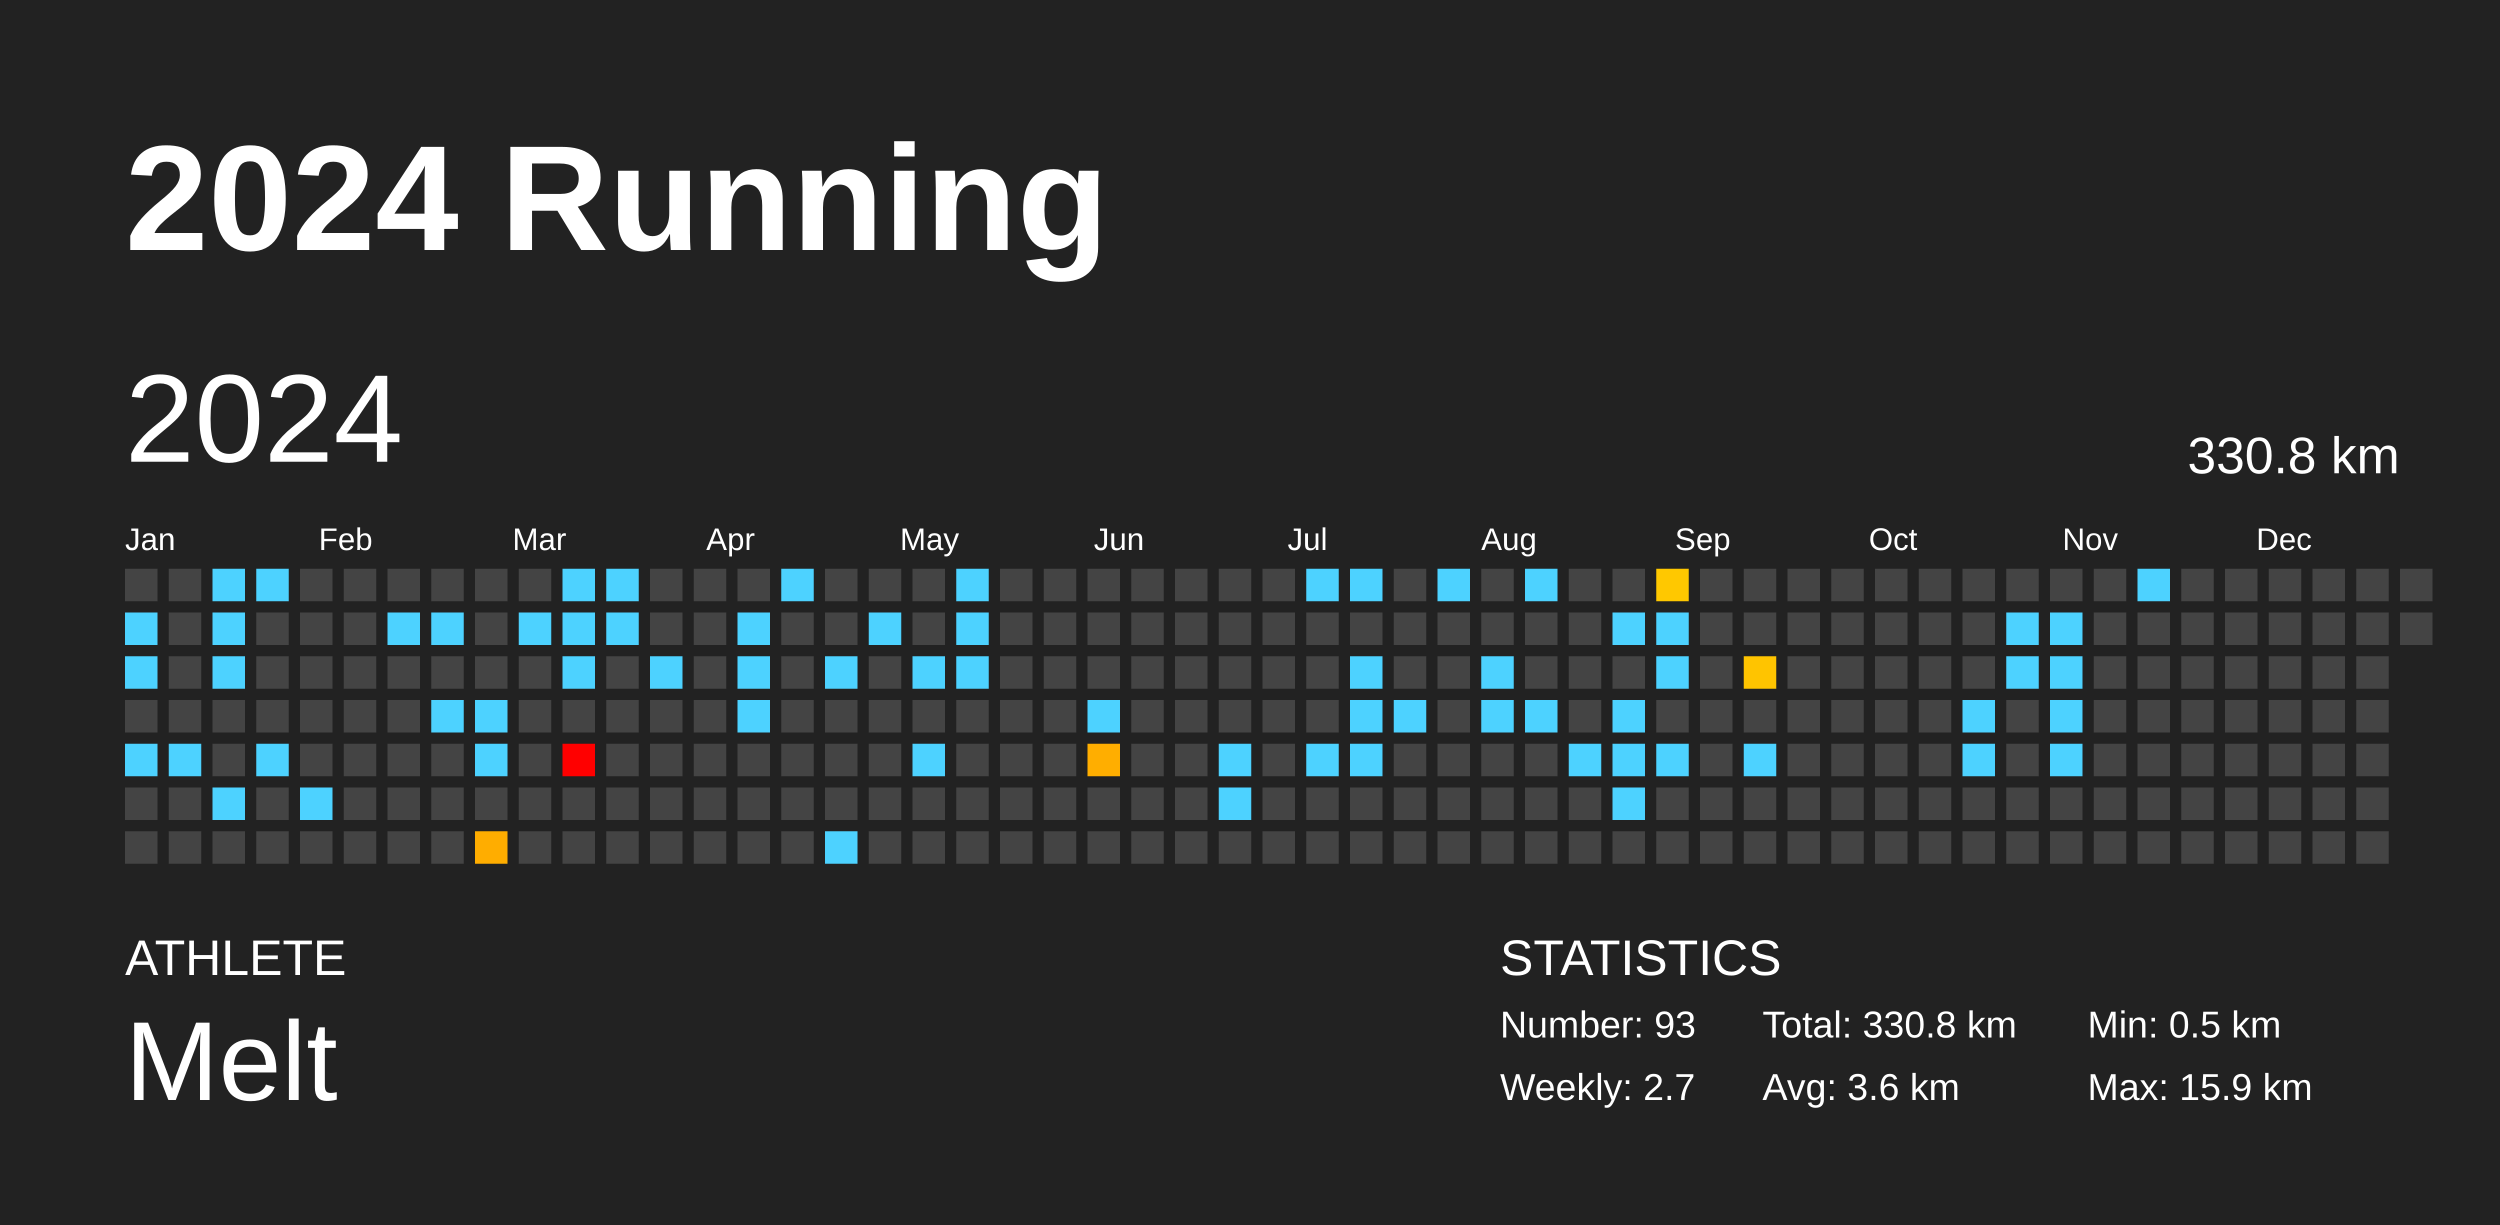
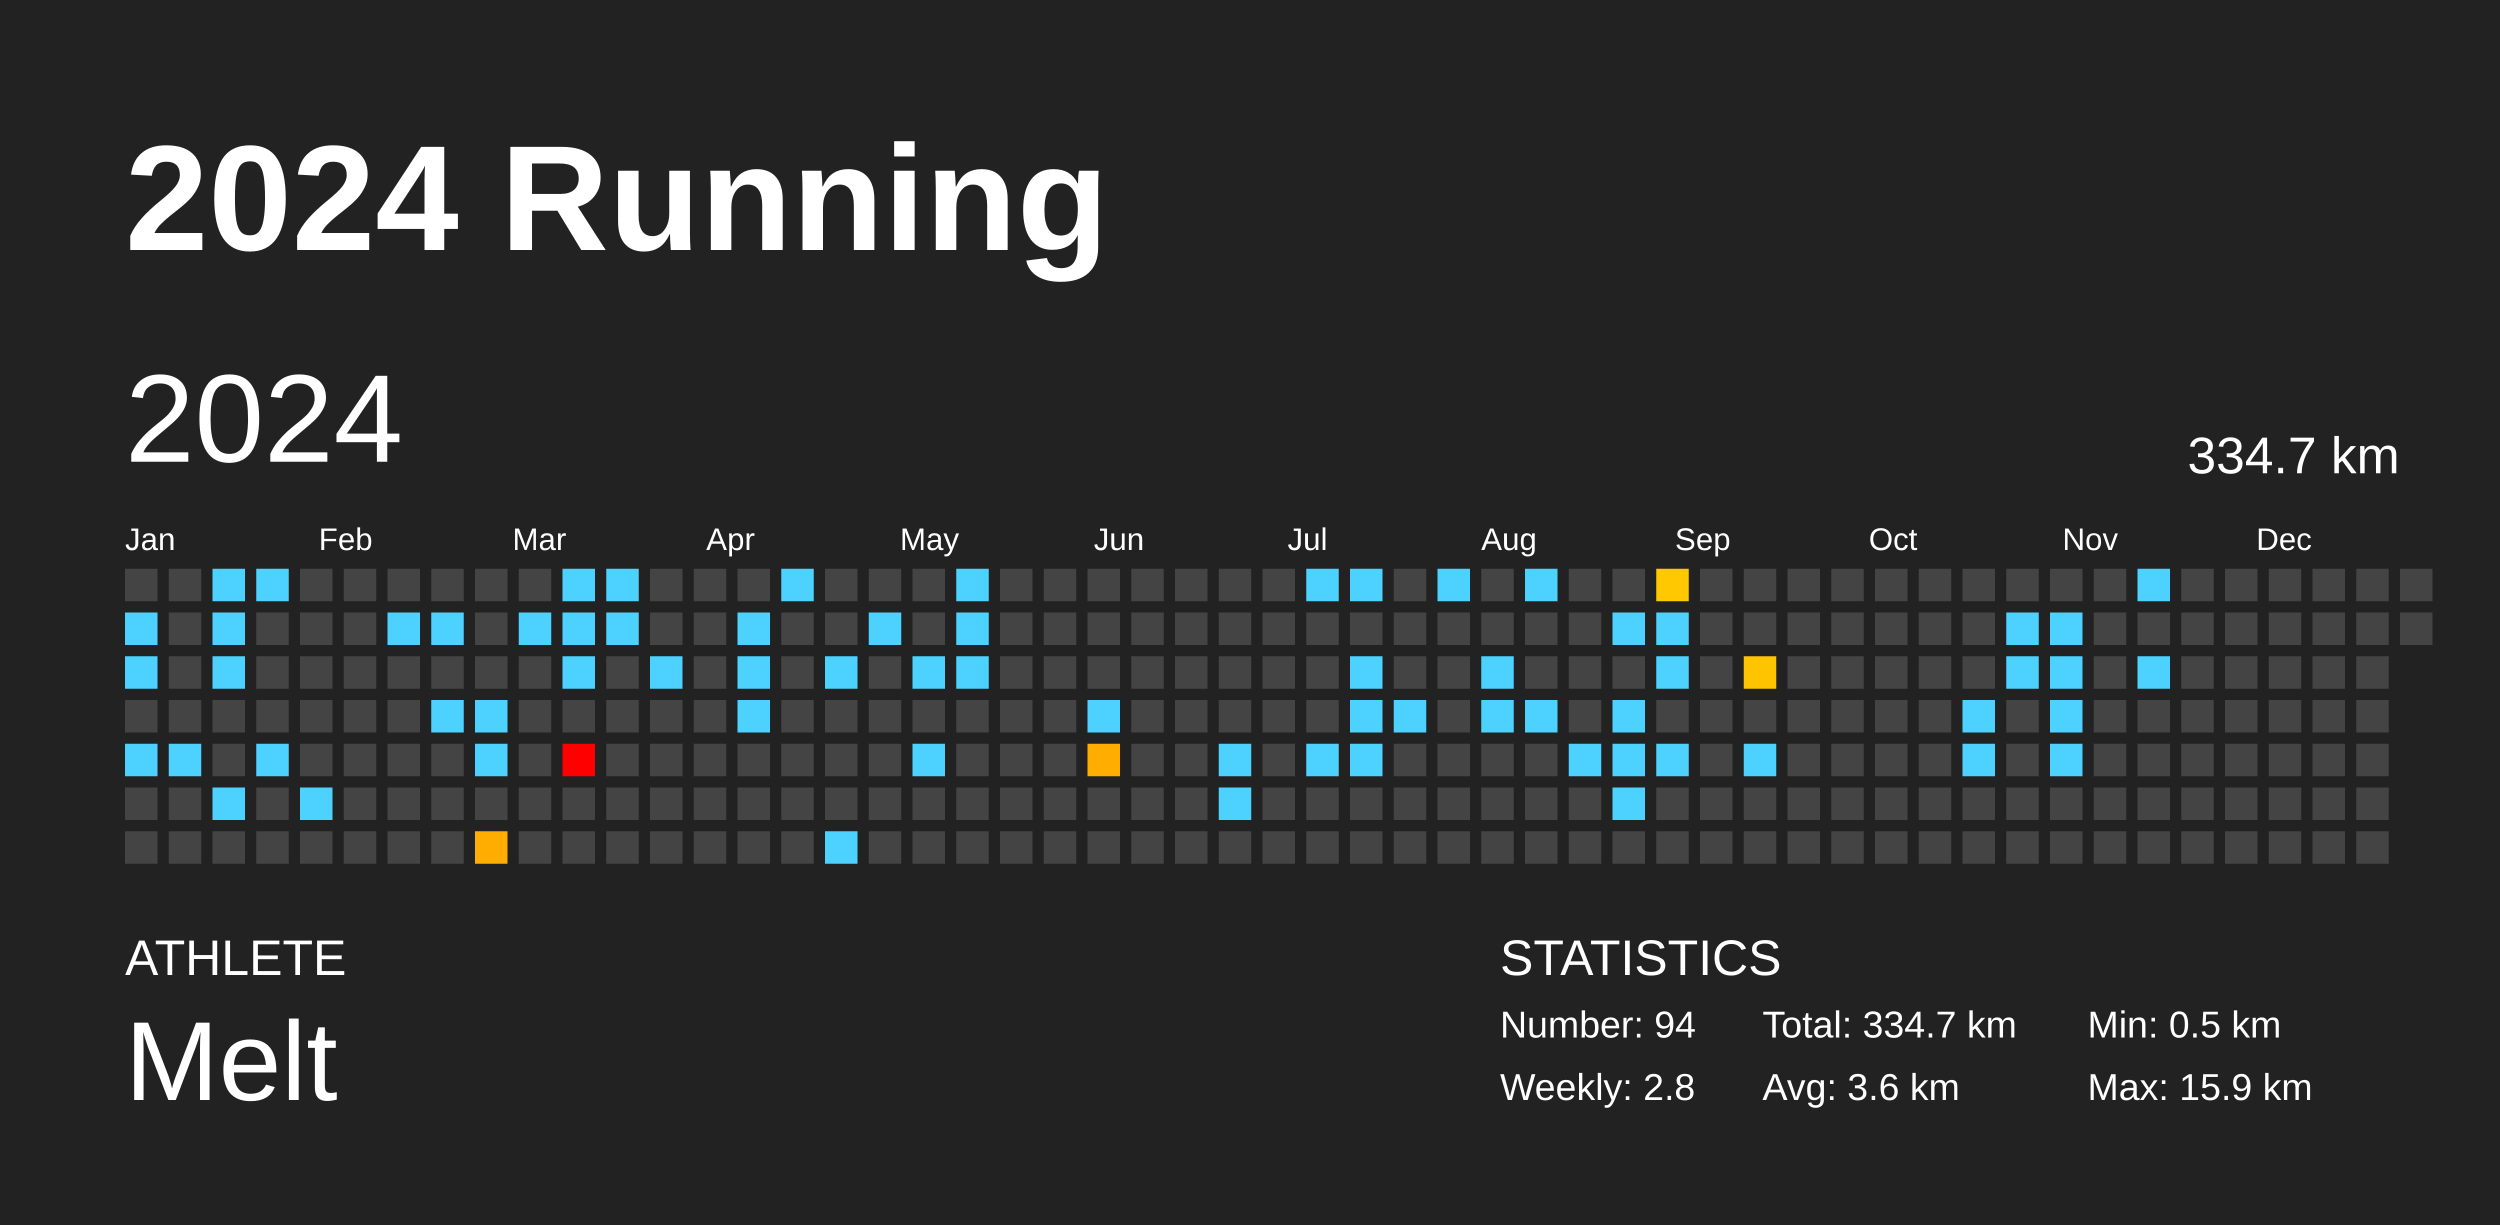
<svg xmlns="http://www.w3.org/2000/svg" baseProfile="full" height="98mm" version="1.1" viewBox="0,0,200,98" width="200mm">
  <defs />
  <rect fill="#222222" height="98" width="200" x="0" y="0" />
  <text fill="#FFFFFF" style="font-size:12px; font-family:Arial; font-weight:bold;" x="10" y="20">2024 Running</text>
  <text fill="#FFFFFF" style="font-size:4px; font-family:Arial" x="10" y="78">ATHLETE</text>
  <text fill="#FFFFFF" style="font-size:9px; font-family:Arial" x="10" y="88">Melt</text>
  <text fill="#FFFFFF" style="font-size:4px; font-family:Arial" x="120" y="78">STATISTICS</text>
-   <text fill="#FFFFFF" style="font-size:3px; font-family:Arial" x="120" y="83">Number: 93</text>
-   <text fill="#FFFFFF" style="font-size:3px; font-family:Arial" x="120" y="88">Weekly: 2.7</text>
-   <text fill="#FFFFFF" style="font-size:3px; font-family:Arial" x="141" y="83">Total: 330.8 km</text>
+   <text fill="#FFFFFF" style="font-size:3px; font-family:Arial" x="120" y="83">Number: 94</text>
+   <text fill="#FFFFFF" style="font-size:3px; font-family:Arial" x="120" y="88">Weekly: 2.8</text>
+   <text fill="#FFFFFF" style="font-size:3px; font-family:Arial" x="141" y="83">Total: 334.7 km</text>
  <text fill="#FFFFFF" style="font-size:3px; font-family:Arial" x="141" y="88">Avg: 3.6 km</text>
  <text fill="#FFFFFF" style="font-size:3px; font-family:Arial" x="167" y="83">Min: 0.5 km</text>
  <text fill="#FFFFFF" style="font-size:3px; font-family:Arial" x="167" y="88">Max: 15.9 km</text>
  <text dominant-baseline="hanging" fill="#FFFFFF" style="font-size:10.0px; font-family:Arial;" x="10" y="30">2024</text>
-   <text dominant-baseline="hanging" fill="#FFFFFF" style="font-size:4.125px; font-family:Arial;" x="175" y="35">330.8 km</text>
+   <text dominant-baseline="hanging" fill="#FFFFFF" style="font-size:4.125px; font-family:Arial;" x="175" y="35">334.7 km</text>
  <text fill="#FFFFFF" style="font-size:2.5px; font-family:Arial" x="10.0" y="44">Jan</text>
  <text fill="#FFFFFF" style="font-size:2.5px; font-family:Arial" x="25.5" y="44">Feb</text>
  <text fill="#FFFFFF" style="font-size:2.5px; font-family:Arial" x="41.0" y="44">Mar</text>
  <text fill="#FFFFFF" style="font-size:2.5px; font-family:Arial" x="56.5" y="44">Apr</text>
  <text fill="#FFFFFF" style="font-size:2.5px; font-family:Arial" x="72.0" y="44">May</text>
  <text fill="#FFFFFF" style="font-size:2.5px; font-family:Arial" x="87.5" y="44">Jun</text>
  <text fill="#FFFFFF" style="font-size:2.5px; font-family:Arial" x="103.0" y="44">Jul</text>
  <text fill="#FFFFFF" style="font-size:2.5px; font-family:Arial" x="118.5" y="44">Aug</text>
  <text fill="#FFFFFF" style="font-size:2.5px; font-family:Arial" x="134.0" y="44">Sep</text>
  <text fill="#FFFFFF" style="font-size:2.5px; font-family:Arial" x="149.5" y="44">Oct</text>
  <text fill="#FFFFFF" style="font-size:2.5px; font-family:Arial" x="165.0" y="44">Nov</text>
  <text fill="#FFFFFF" style="font-size:2.5px; font-family:Arial" x="180.5" y="44">Dec</text>
  <rect fill="#444444" height="2.6" width="2.6" x="10.0" y="45.5" />
  <rect fill="#4dd2ff" height="2.6" width="2.6" x="10.0" y="49.0" />
  <rect fill="#4dd2ff" height="2.6" width="2.6" x="10.0" y="52.5" />
  <rect fill="#444444" height="2.6" width="2.6" x="10.0" y="56.0" />
  <rect fill="#4dd2ff" height="2.6" width="2.6" x="10.0" y="59.5" />
  <rect fill="#444444" height="2.6" width="2.6" x="10.0" y="63.0" />
  <rect fill="#444444" height="2.6" width="2.6" x="10.0" y="66.5" />
  <rect fill="#444444" height="2.6" width="2.6" x="13.5" y="45.5" />
  <rect fill="#444444" height="2.6" width="2.6" x="13.5" y="49.0" />
  <rect fill="#444444" height="2.6" width="2.6" x="13.5" y="52.5" />
  <rect fill="#444444" height="2.6" width="2.6" x="13.5" y="56.0" />
  <rect fill="#4dd2ff" height="2.6" width="2.6" x="13.5" y="59.5" />
  <rect fill="#444444" height="2.6" width="2.6" x="13.5" y="63.0" />
  <rect fill="#444444" height="2.6" width="2.6" x="13.5" y="66.5" />
  <rect fill="#4dd2ff" height="2.6" width="2.6" x="17.0" y="45.5" />
  <rect fill="#4dd2ff" height="2.6" width="2.6" x="17.0" y="49.0" />
  <rect fill="#4dd2ff" height="2.6" width="2.6" x="17.0" y="52.5" />
  <rect fill="#444444" height="2.6" width="2.6" x="17.0" y="56.0" />
  <rect fill="#444444" height="2.6" width="2.6" x="17.0" y="59.5" />
  <rect fill="#4dd2ff" height="2.6" width="2.6" x="17.0" y="63.0" />
  <rect fill="#444444" height="2.6" width="2.6" x="17.0" y="66.5" />
  <rect fill="#4dd2ff" height="2.6" width="2.6" x="20.5" y="45.5" />
  <rect fill="#444444" height="2.6" width="2.6" x="20.5" y="49.0" />
  <rect fill="#444444" height="2.6" width="2.6" x="20.5" y="52.5" />
  <rect fill="#444444" height="2.6" width="2.6" x="20.5" y="56.0" />
  <rect fill="#4dd2ff" height="2.6" width="2.6" x="20.5" y="59.5" />
  <rect fill="#444444" height="2.6" width="2.6" x="20.5" y="63.0" />
  <rect fill="#444444" height="2.6" width="2.6" x="20.5" y="66.5" />
  <rect fill="#444444" height="2.6" width="2.6" x="24.0" y="45.5" />
  <rect fill="#444444" height="2.6" width="2.6" x="24.0" y="49.0" />
  <rect fill="#444444" height="2.6" width="2.6" x="24.0" y="52.5" />
  <rect fill="#444444" height="2.6" width="2.6" x="24.0" y="56.0" />
  <rect fill="#444444" height="2.6" width="2.6" x="24.0" y="59.5" />
  <rect fill="#4dd2ff" height="2.6" width="2.6" x="24.0" y="63.0" />
  <rect fill="#444444" height="2.6" width="2.6" x="24.0" y="66.5" />
  <rect fill="#444444" height="2.6" width="2.6" x="27.5" y="45.5" />
  <rect fill="#444444" height="2.6" width="2.6" x="27.5" y="49.0" />
  <rect fill="#444444" height="2.6" width="2.6" x="27.5" y="52.5" />
  <rect fill="#444444" height="2.6" width="2.6" x="27.5" y="56.0" />
  <rect fill="#444444" height="2.6" width="2.6" x="27.5" y="59.5" />
  <rect fill="#444444" height="2.6" width="2.6" x="27.5" y="63.0" />
  <rect fill="#444444" height="2.6" width="2.6" x="27.5" y="66.5" />
  <rect fill="#444444" height="2.6" width="2.6" x="31.0" y="45.5" />
  <rect fill="#4dd2ff" height="2.6" width="2.6" x="31.0" y="49.0" />
  <rect fill="#444444" height="2.6" width="2.6" x="31.0" y="52.5" />
  <rect fill="#444444" height="2.6" width="2.6" x="31.0" y="56.0" />
  <rect fill="#444444" height="2.6" width="2.6" x="31.0" y="59.5" />
  <rect fill="#444444" height="2.6" width="2.6" x="31.0" y="63.0" />
  <rect fill="#444444" height="2.6" width="2.6" x="31.0" y="66.5" />
  <rect fill="#444444" height="2.6" width="2.6" x="34.5" y="45.5" />
  <rect fill="#4dd2ff" height="2.6" width="2.6" x="34.5" y="49.0" />
  <rect fill="#444444" height="2.6" width="2.6" x="34.5" y="52.5" />
  <rect fill="#4dd2ff" height="2.6" width="2.6" x="34.5" y="56.0" />
  <rect fill="#444444" height="2.6" width="2.6" x="34.5" y="59.5" />
  <rect fill="#444444" height="2.6" width="2.6" x="34.5" y="63.0" />
  <rect fill="#444444" height="2.6" width="2.6" x="34.5" y="66.5" />
  <rect fill="#444444" height="2.6" width="2.6" x="38.0" y="45.5" />
  <rect fill="#444444" height="2.6" width="2.6" x="38.0" y="49.0" />
  <rect fill="#444444" height="2.6" width="2.6" x="38.0" y="52.5" />
  <rect fill="#4dd2ff" height="2.6" width="2.6" x="38.0" y="56.0" />
  <rect fill="#4dd2ff" height="2.6" width="2.6" x="38.0" y="59.5" />
  <rect fill="#444444" height="2.6" width="2.6" x="38.0" y="63.0" />
  <rect fill="#ffad00" height="2.6" width="2.6" x="38.0" y="66.5" />
  <rect fill="#444444" height="2.6" width="2.6" x="41.5" y="45.5" />
  <rect fill="#4dd2ff" height="2.6" width="2.6" x="41.5" y="49.0" />
  <rect fill="#444444" height="2.6" width="2.6" x="41.5" y="52.5" />
  <rect fill="#444444" height="2.6" width="2.6" x="41.5" y="56.0" />
  <rect fill="#444444" height="2.6" width="2.6" x="41.5" y="59.5" />
  <rect fill="#444444" height="2.6" width="2.6" x="41.5" y="63.0" />
  <rect fill="#444444" height="2.6" width="2.6" x="41.5" y="66.5" />
  <rect fill="#4dd2ff" height="2.6" width="2.6" x="45.0" y="45.5" />
  <rect fill="#4dd2ff" height="2.6" width="2.6" x="45.0" y="49.0" />
  <rect fill="#4dd2ff" height="2.6" width="2.6" x="45.0" y="52.5" />
  <rect fill="#444444" height="2.6" width="2.6" x="45.0" y="56.0" />
  <rect fill="red" height="2.6" width="2.6" x="45.0" y="59.5" />
  <rect fill="#444444" height="2.6" width="2.6" x="45.0" y="63.0" />
  <rect fill="#444444" height="2.6" width="2.6" x="45.0" y="66.5" />
  <rect fill="#4dd2ff" height="2.6" width="2.6" x="48.5" y="45.5" />
  <rect fill="#4dd2ff" height="2.6" width="2.6" x="48.5" y="49.0" />
  <rect fill="#444444" height="2.6" width="2.6" x="48.5" y="52.5" />
  <rect fill="#444444" height="2.6" width="2.6" x="48.5" y="56.0" />
  <rect fill="#444444" height="2.6" width="2.6" x="48.5" y="59.5" />
  <rect fill="#444444" height="2.6" width="2.6" x="48.5" y="63.0" />
  <rect fill="#444444" height="2.6" width="2.6" x="48.5" y="66.5" />
  <rect fill="#444444" height="2.6" width="2.6" x="52.0" y="45.5" />
  <rect fill="#444444" height="2.6" width="2.6" x="52.0" y="49.0" />
  <rect fill="#4dd2ff" height="2.6" width="2.6" x="52.0" y="52.5" />
  <rect fill="#444444" height="2.6" width="2.6" x="52.0" y="56.0" />
  <rect fill="#444444" height="2.6" width="2.6" x="52.0" y="59.5" />
  <rect fill="#444444" height="2.6" width="2.6" x="52.0" y="63.0" />
  <rect fill="#444444" height="2.6" width="2.6" x="52.0" y="66.5" />
  <rect fill="#444444" height="2.6" width="2.6" x="55.5" y="45.5" />
  <rect fill="#444444" height="2.6" width="2.6" x="55.5" y="49.0" />
  <rect fill="#444444" height="2.6" width="2.6" x="55.5" y="52.5" />
  <rect fill="#444444" height="2.6" width="2.6" x="55.5" y="56.0" />
  <rect fill="#444444" height="2.6" width="2.6" x="55.5" y="59.5" />
  <rect fill="#444444" height="2.6" width="2.6" x="55.5" y="63.0" />
  <rect fill="#444444" height="2.6" width="2.6" x="55.5" y="66.5" />
  <rect fill="#444444" height="2.6" width="2.6" x="59.0" y="45.5" />
  <rect fill="#4dd2ff" height="2.6" width="2.6" x="59.0" y="49.0" />
  <rect fill="#4dd2ff" height="2.6" width="2.6" x="59.0" y="52.5" />
  <rect fill="#4dd2ff" height="2.6" width="2.6" x="59.0" y="56.0" />
  <rect fill="#444444" height="2.6" width="2.6" x="59.0" y="59.5" />
  <rect fill="#444444" height="2.6" width="2.6" x="59.0" y="63.0" />
  <rect fill="#444444" height="2.6" width="2.6" x="59.0" y="66.5" />
  <rect fill="#4dd2ff" height="2.6" width="2.6" x="62.5" y="45.5" />
  <rect fill="#444444" height="2.6" width="2.6" x="62.5" y="49.0" />
  <rect fill="#444444" height="2.6" width="2.6" x="62.5" y="52.5" />
  <rect fill="#444444" height="2.6" width="2.6" x="62.5" y="56.0" />
  <rect fill="#444444" height="2.6" width="2.6" x="62.5" y="59.5" />
  <rect fill="#444444" height="2.6" width="2.6" x="62.5" y="63.0" />
  <rect fill="#444444" height="2.6" width="2.6" x="62.5" y="66.5" />
  <rect fill="#444444" height="2.6" width="2.6" x="66.0" y="45.5" />
  <rect fill="#444444" height="2.6" width="2.6" x="66.0" y="49.0" />
  <rect fill="#4dd2ff" height="2.6" width="2.6" x="66.0" y="52.5" />
  <rect fill="#444444" height="2.6" width="2.6" x="66.0" y="56.0" />
  <rect fill="#444444" height="2.6" width="2.6" x="66.0" y="59.5" />
  <rect fill="#444444" height="2.6" width="2.6" x="66.0" y="63.0" />
  <rect fill="#4dd2ff" height="2.6" width="2.6" x="66.0" y="66.5" />
  <rect fill="#444444" height="2.6" width="2.6" x="69.5" y="45.5" />
  <rect fill="#4dd2ff" height="2.6" width="2.6" x="69.5" y="49.0" />
  <rect fill="#444444" height="2.6" width="2.6" x="69.5" y="52.5" />
  <rect fill="#444444" height="2.6" width="2.6" x="69.5" y="56.0" />
  <rect fill="#444444" height="2.6" width="2.6" x="69.5" y="59.5" />
  <rect fill="#444444" height="2.6" width="2.6" x="69.5" y="63.0" />
  <rect fill="#444444" height="2.6" width="2.6" x="69.5" y="66.5" />
  <rect fill="#444444" height="2.6" width="2.6" x="73.0" y="45.5" />
  <rect fill="#444444" height="2.6" width="2.6" x="73.0" y="49.0" />
  <rect fill="#4dd2ff" height="2.6" width="2.6" x="73.0" y="52.5" />
  <rect fill="#444444" height="2.6" width="2.6" x="73.0" y="56.0" />
  <rect fill="#4dd2ff" height="2.6" width="2.6" x="73.0" y="59.5" />
  <rect fill="#444444" height="2.6" width="2.6" x="73.0" y="63.0" />
  <rect fill="#444444" height="2.6" width="2.6" x="73.0" y="66.5" />
  <rect fill="#4dd2ff" height="2.6" width="2.6" x="76.5" y="45.5" />
  <rect fill="#4dd2ff" height="2.6" width="2.6" x="76.5" y="49.0" />
  <rect fill="#4dd2ff" height="2.6" width="2.6" x="76.5" y="52.5" />
  <rect fill="#444444" height="2.6" width="2.6" x="76.5" y="56.0" />
  <rect fill="#444444" height="2.6" width="2.6" x="76.5" y="59.5" />
  <rect fill="#444444" height="2.6" width="2.6" x="76.5" y="63.0" />
  <rect fill="#444444" height="2.6" width="2.6" x="76.5" y="66.5" />
  <rect fill="#444444" height="2.6" width="2.6" x="80.0" y="45.5" />
  <rect fill="#444444" height="2.6" width="2.6" x="80.0" y="49.0" />
  <rect fill="#444444" height="2.6" width="2.6" x="80.0" y="52.5" />
  <rect fill="#444444" height="2.6" width="2.6" x="80.0" y="56.0" />
  <rect fill="#444444" height="2.6" width="2.6" x="80.0" y="59.5" />
  <rect fill="#444444" height="2.6" width="2.6" x="80.0" y="63.0" />
  <rect fill="#444444" height="2.6" width="2.6" x="80.0" y="66.5" />
  <rect fill="#444444" height="2.6" width="2.6" x="83.5" y="45.5" />
  <rect fill="#444444" height="2.6" width="2.6" x="83.5" y="49.0" />
  <rect fill="#444444" height="2.6" width="2.6" x="83.5" y="52.5" />
  <rect fill="#444444" height="2.6" width="2.6" x="83.5" y="56.0" />
  <rect fill="#444444" height="2.6" width="2.6" x="83.5" y="59.5" />
  <rect fill="#444444" height="2.6" width="2.6" x="83.5" y="63.0" />
  <rect fill="#444444" height="2.6" width="2.6" x="83.5" y="66.5" />
  <rect fill="#444444" height="2.6" width="2.6" x="87.0" y="45.5" />
  <rect fill="#444444" height="2.6" width="2.6" x="87.0" y="49.0" />
  <rect fill="#444444" height="2.6" width="2.6" x="87.0" y="52.5" />
  <rect fill="#4dd2ff" height="2.6" width="2.6" x="87.0" y="56.0" />
  <rect fill="#ffae00" height="2.6" width="2.6" x="87.0" y="59.5" />
  <rect fill="#444444" height="2.6" width="2.6" x="87.0" y="63.0" />
  <rect fill="#444444" height="2.6" width="2.6" x="87.0" y="66.5" />
  <rect fill="#444444" height="2.6" width="2.6" x="90.5" y="45.5" />
  <rect fill="#444444" height="2.6" width="2.6" x="90.5" y="49.0" />
  <rect fill="#444444" height="2.6" width="2.6" x="90.5" y="52.5" />
  <rect fill="#444444" height="2.6" width="2.6" x="90.5" y="56.0" />
  <rect fill="#444444" height="2.6" width="2.6" x="90.5" y="59.5" />
  <rect fill="#444444" height="2.6" width="2.6" x="90.5" y="63.0" />
  <rect fill="#444444" height="2.6" width="2.6" x="90.5" y="66.5" />
  <rect fill="#444444" height="2.6" width="2.6" x="94.0" y="45.5" />
  <rect fill="#444444" height="2.6" width="2.6" x="94.0" y="49.0" />
  <rect fill="#444444" height="2.6" width="2.6" x="94.0" y="52.5" />
  <rect fill="#444444" height="2.6" width="2.6" x="94.0" y="56.0" />
  <rect fill="#444444" height="2.6" width="2.6" x="94.0" y="59.5" />
  <rect fill="#444444" height="2.6" width="2.6" x="94.0" y="63.0" />
  <rect fill="#444444" height="2.6" width="2.6" x="94.0" y="66.5" />
  <rect fill="#444444" height="2.6" width="2.6" x="97.5" y="45.5" />
  <rect fill="#444444" height="2.6" width="2.6" x="97.5" y="49.0" />
  <rect fill="#444444" height="2.6" width="2.6" x="97.5" y="52.5" />
  <rect fill="#444444" height="2.6" width="2.6" x="97.5" y="56.0" />
  <rect fill="#4dd2ff" height="2.6" width="2.6" x="97.5" y="59.5" />
  <rect fill="#4dd2ff" height="2.6" width="2.6" x="97.5" y="63.0" />
  <rect fill="#444444" height="2.6" width="2.6" x="97.5" y="66.5" />
  <rect fill="#444444" height="2.6" width="2.6" x="101.0" y="45.5" />
  <rect fill="#444444" height="2.6" width="2.6" x="101.0" y="49.0" />
  <rect fill="#444444" height="2.6" width="2.6" x="101.0" y="52.5" />
  <rect fill="#444444" height="2.6" width="2.6" x="101.0" y="56.0" />
  <rect fill="#444444" height="2.6" width="2.6" x="101.0" y="59.5" />
  <rect fill="#444444" height="2.6" width="2.6" x="101.0" y="63.0" />
  <rect fill="#444444" height="2.6" width="2.6" x="101.0" y="66.5" />
  <rect fill="#4dd2ff" height="2.6" width="2.6" x="104.5" y="45.5" />
  <rect fill="#444444" height="2.6" width="2.6" x="104.5" y="49.0" />
  <rect fill="#444444" height="2.6" width="2.6" x="104.5" y="52.5" />
  <rect fill="#444444" height="2.6" width="2.6" x="104.5" y="56.0" />
  <rect fill="#4dd2ff" height="2.6" width="2.6" x="104.5" y="59.5" />
  <rect fill="#444444" height="2.6" width="2.6" x="104.5" y="63.0" />
  <rect fill="#444444" height="2.6" width="2.6" x="104.5" y="66.5" />
  <rect fill="#4dd2ff" height="2.6" width="2.6" x="108.0" y="45.5" />
  <rect fill="#444444" height="2.6" width="2.6" x="108.0" y="49.0" />
  <rect fill="#4dd2ff" height="2.6" width="2.6" x="108.0" y="52.5" />
  <rect fill="#4dd2ff" height="2.6" width="2.6" x="108.0" y="56.0" />
  <rect fill="#4dd2ff" height="2.6" width="2.6" x="108.0" y="59.5" />
  <rect fill="#444444" height="2.6" width="2.6" x="108.0" y="63.0" />
  <rect fill="#444444" height="2.6" width="2.6" x="108.0" y="66.5" />
  <rect fill="#444444" height="2.6" width="2.6" x="111.5" y="45.5" />
  <rect fill="#444444" height="2.6" width="2.6" x="111.5" y="49.0" />
  <rect fill="#444444" height="2.6" width="2.6" x="111.5" y="52.5" />
  <rect fill="#4dd2ff" height="2.6" width="2.6" x="111.5" y="56.0" />
  <rect fill="#444444" height="2.6" width="2.6" x="111.5" y="59.5" />
  <rect fill="#444444" height="2.6" width="2.6" x="111.5" y="63.0" />
  <rect fill="#444444" height="2.6" width="2.6" x="111.5" y="66.5" />
  <rect fill="#4dd2ff" height="2.6" width="2.6" x="115.0" y="45.5" />
  <rect fill="#444444" height="2.6" width="2.6" x="115.0" y="49.0" />
  <rect fill="#444444" height="2.6" width="2.6" x="115.0" y="52.5" />
  <rect fill="#444444" height="2.6" width="2.6" x="115.0" y="56.0" />
  <rect fill="#444444" height="2.6" width="2.6" x="115.0" y="59.5" />
  <rect fill="#444444" height="2.6" width="2.6" x="115.0" y="63.0" />
  <rect fill="#444444" height="2.6" width="2.6" x="115.0" y="66.5" />
  <rect fill="#444444" height="2.6" width="2.6" x="118.5" y="45.5" />
  <rect fill="#444444" height="2.6" width="2.6" x="118.5" y="49.0" />
  <rect fill="#4dd2ff" height="2.6" width="2.6" x="118.5" y="52.5" />
  <rect fill="#4dd2ff" height="2.6" width="2.6" x="118.5" y="56.0" />
  <rect fill="#444444" height="2.6" width="2.6" x="118.5" y="59.5" />
  <rect fill="#444444" height="2.6" width="2.6" x="118.5" y="63.0" />
  <rect fill="#444444" height="2.6" width="2.6" x="118.5" y="66.5" />
  <rect fill="#4dd2ff" height="2.6" width="2.6" x="122.0" y="45.5" />
  <rect fill="#444444" height="2.6" width="2.6" x="122.0" y="49.0" />
  <rect fill="#444444" height="2.6" width="2.6" x="122.0" y="52.5" />
  <rect fill="#4dd2ff" height="2.6" width="2.6" x="122.0" y="56.0" />
  <rect fill="#444444" height="2.6" width="2.6" x="122.0" y="59.5" />
  <rect fill="#444444" height="2.6" width="2.6" x="122.0" y="63.0" />
  <rect fill="#444444" height="2.6" width="2.6" x="122.0" y="66.5" />
  <rect fill="#444444" height="2.6" width="2.6" x="125.5" y="45.5" />
  <rect fill="#444444" height="2.6" width="2.6" x="125.5" y="49.0" />
  <rect fill="#444444" height="2.6" width="2.6" x="125.5" y="52.5" />
  <rect fill="#444444" height="2.6" width="2.6" x="125.5" y="56.0" />
  <rect fill="#4dd2ff" height="2.6" width="2.6" x="125.5" y="59.5" />
  <rect fill="#444444" height="2.6" width="2.6" x="125.5" y="63.0" />
  <rect fill="#444444" height="2.6" width="2.6" x="125.5" y="66.5" />
  <rect fill="#444444" height="2.6" width="2.6" x="129.0" y="45.5" />
  <rect fill="#4dd2ff" height="2.6" width="2.6" x="129.0" y="49.0" />
  <rect fill="#444444" height="2.6" width="2.6" x="129.0" y="52.5" />
  <rect fill="#4dd2ff" height="2.6" width="2.6" x="129.0" y="56.0" />
  <rect fill="#4dd2ff" height="2.6" width="2.6" x="129.0" y="59.5" />
  <rect fill="#4dd2ff" height="2.6" width="2.6" x="129.0" y="63.0" />
  <rect fill="#444444" height="2.6" width="2.6" x="129.0" y="66.5" />
  <rect fill="#ffc800" height="2.6" width="2.6" x="132.5" y="45.5" />
  <rect fill="#4dd2ff" height="2.6" width="2.6" x="132.5" y="49.0" />
  <rect fill="#4dd2ff" height="2.6" width="2.6" x="132.5" y="52.5" />
  <rect fill="#444444" height="2.6" width="2.6" x="132.5" y="56.0" />
  <rect fill="#4dd2ff" height="2.6" width="2.6" x="132.5" y="59.5" />
  <rect fill="#444444" height="2.6" width="2.6" x="132.5" y="63.0" />
  <rect fill="#444444" height="2.6" width="2.6" x="132.5" y="66.5" />
  <rect fill="#444444" height="2.6" width="2.6" x="136.0" y="45.5" />
  <rect fill="#444444" height="2.6" width="2.6" x="136.0" y="49.0" />
  <rect fill="#444444" height="2.6" width="2.6" x="136.0" y="52.5" />
  <rect fill="#444444" height="2.6" width="2.6" x="136.0" y="56.0" />
  <rect fill="#444444" height="2.6" width="2.6" x="136.0" y="59.5" />
  <rect fill="#444444" height="2.6" width="2.6" x="136.0" y="63.0" />
  <rect fill="#444444" height="2.6" width="2.6" x="136.0" y="66.5" />
  <rect fill="#444444" height="2.6" width="2.6" x="139.5" y="45.5" />
  <rect fill="#444444" height="2.6" width="2.6" x="139.5" y="49.0" />
  <rect fill="#ffc400" height="2.6" width="2.6" x="139.5" y="52.5" />
  <rect fill="#444444" height="2.6" width="2.6" x="139.5" y="56.0" />
  <rect fill="#4dd2ff" height="2.6" width="2.6" x="139.5" y="59.5" />
  <rect fill="#444444" height="2.6" width="2.6" x="139.5" y="63.0" />
  <rect fill="#444444" height="2.6" width="2.6" x="139.5" y="66.5" />
  <rect fill="#444444" height="2.6" width="2.6" x="143.0" y="45.5" />
  <rect fill="#444444" height="2.6" width="2.6" x="143.0" y="49.0" />
  <rect fill="#444444" height="2.6" width="2.6" x="143.0" y="52.5" />
  <rect fill="#444444" height="2.6" width="2.6" x="143.0" y="56.0" />
  <rect fill="#444444" height="2.6" width="2.6" x="143.0" y="59.5" />
  <rect fill="#444444" height="2.6" width="2.6" x="143.0" y="63.0" />
  <rect fill="#444444" height="2.6" width="2.6" x="143.0" y="66.5" />
  <rect fill="#444444" height="2.6" width="2.6" x="146.5" y="45.5" />
  <rect fill="#444444" height="2.6" width="2.6" x="146.5" y="49.0" />
  <rect fill="#444444" height="2.6" width="2.6" x="146.5" y="52.5" />
  <rect fill="#444444" height="2.6" width="2.6" x="146.5" y="56.0" />
  <rect fill="#444444" height="2.6" width="2.6" x="146.5" y="59.5" />
  <rect fill="#444444" height="2.6" width="2.6" x="146.5" y="63.0" />
  <rect fill="#444444" height="2.6" width="2.6" x="146.5" y="66.5" />
  <rect fill="#444444" height="2.6" width="2.6" x="150.0" y="45.5" />
  <rect fill="#444444" height="2.6" width="2.6" x="150.0" y="49.0" />
  <rect fill="#444444" height="2.6" width="2.6" x="150.0" y="52.5" />
  <rect fill="#444444" height="2.6" width="2.6" x="150.0" y="56.0" />
  <rect fill="#444444" height="2.6" width="2.6" x="150.0" y="59.5" />
  <rect fill="#444444" height="2.6" width="2.6" x="150.0" y="63.0" />
  <rect fill="#444444" height="2.6" width="2.6" x="150.0" y="66.5" />
  <rect fill="#444444" height="2.6" width="2.6" x="153.5" y="45.5" />
  <rect fill="#444444" height="2.6" width="2.6" x="153.5" y="49.0" />
  <rect fill="#444444" height="2.6" width="2.6" x="153.5" y="52.5" />
  <rect fill="#444444" height="2.6" width="2.6" x="153.5" y="56.0" />
  <rect fill="#444444" height="2.6" width="2.6" x="153.5" y="59.5" />
  <rect fill="#444444" height="2.6" width="2.6" x="153.5" y="63.0" />
  <rect fill="#444444" height="2.6" width="2.6" x="153.5" y="66.5" />
  <rect fill="#444444" height="2.6" width="2.6" x="157.0" y="45.5" />
  <rect fill="#444444" height="2.6" width="2.6" x="157.0" y="49.0" />
  <rect fill="#444444" height="2.6" width="2.6" x="157.0" y="52.5" />
  <rect fill="#4dd2ff" height="2.6" width="2.6" x="157.0" y="56.0" />
  <rect fill="#4dd2ff" height="2.6" width="2.6" x="157.0" y="59.5" />
  <rect fill="#444444" height="2.6" width="2.6" x="157.0" y="63.0" />
  <rect fill="#444444" height="2.6" width="2.6" x="157.0" y="66.5" />
  <rect fill="#444444" height="2.6" width="2.6" x="160.5" y="45.5" />
  <rect fill="#4dd2ff" height="2.6" width="2.6" x="160.5" y="49.0" />
  <rect fill="#4dd2ff" height="2.6" width="2.6" x="160.5" y="52.5" />
  <rect fill="#444444" height="2.6" width="2.6" x="160.5" y="56.0" />
  <rect fill="#444444" height="2.6" width="2.6" x="160.5" y="59.5" />
  <rect fill="#444444" height="2.6" width="2.6" x="160.5" y="63.0" />
  <rect fill="#444444" height="2.6" width="2.6" x="160.5" y="66.5" />
  <rect fill="#444444" height="2.6" width="2.6" x="164.0" y="45.5" />
  <rect fill="#4dd2ff" height="2.6" width="2.6" x="164.0" y="49.0" />
  <rect fill="#4dd2ff" height="2.6" width="2.6" x="164.0" y="52.5" />
  <rect fill="#4dd2ff" height="2.6" width="2.6" x="164.0" y="56.0" />
  <rect fill="#4dd2ff" height="2.6" width="2.6" x="164.0" y="59.5" />
  <rect fill="#444444" height="2.6" width="2.6" x="164.0" y="63.0" />
  <rect fill="#444444" height="2.6" width="2.6" x="164.0" y="66.5" />
  <rect fill="#444444" height="2.6" width="2.6" x="167.5" y="45.5" />
  <rect fill="#444444" height="2.6" width="2.6" x="167.5" y="49.0" />
  <rect fill="#444444" height="2.6" width="2.6" x="167.5" y="52.5" />
  <rect fill="#444444" height="2.6" width="2.6" x="167.5" y="56.0" />
  <rect fill="#444444" height="2.6" width="2.6" x="167.5" y="59.5" />
  <rect fill="#444444" height="2.6" width="2.6" x="167.5" y="63.0" />
  <rect fill="#444444" height="2.6" width="2.6" x="167.5" y="66.5" />
  <rect fill="#4dd2ff" height="2.6" width="2.6" x="171.0" y="45.5" />
  <rect fill="#444444" height="2.6" width="2.6" x="171.0" y="49.0" />
-   <rect fill="#444444" height="2.6" width="2.6" x="171.0" y="52.5" />
+   <rect fill="#4dd2ff" height="2.6" width="2.6" x="171.0" y="52.5" />
  <rect fill="#444444" height="2.6" width="2.6" x="171.0" y="56.0" />
  <rect fill="#444444" height="2.6" width="2.6" x="171.0" y="59.5" />
  <rect fill="#444444" height="2.6" width="2.6" x="171.0" y="63.0" />
  <rect fill="#444444" height="2.6" width="2.6" x="171.0" y="66.5" />
  <rect fill="#444444" height="2.6" width="2.6" x="174.5" y="45.5" />
  <rect fill="#444444" height="2.6" width="2.6" x="174.5" y="49.0" />
  <rect fill="#444444" height="2.6" width="2.6" x="174.5" y="52.5" />
  <rect fill="#444444" height="2.6" width="2.6" x="174.5" y="56.0" />
  <rect fill="#444444" height="2.6" width="2.6" x="174.5" y="59.5" />
  <rect fill="#444444" height="2.6" width="2.6" x="174.5" y="63.0" />
  <rect fill="#444444" height="2.6" width="2.6" x="174.5" y="66.5" />
  <rect fill="#444444" height="2.6" width="2.6" x="178.0" y="45.5" />
  <rect fill="#444444" height="2.6" width="2.6" x="178.0" y="49.0" />
  <rect fill="#444444" height="2.6" width="2.6" x="178.0" y="52.5" />
  <rect fill="#444444" height="2.6" width="2.6" x="178.0" y="56.0" />
  <rect fill="#444444" height="2.6" width="2.6" x="178.0" y="59.5" />
  <rect fill="#444444" height="2.6" width="2.6" x="178.0" y="63.0" />
  <rect fill="#444444" height="2.6" width="2.6" x="178.0" y="66.5" />
  <rect fill="#444444" height="2.6" width="2.6" x="181.5" y="45.5" />
  <rect fill="#444444" height="2.6" width="2.6" x="181.5" y="49.0" />
  <rect fill="#444444" height="2.6" width="2.6" x="181.5" y="52.5" />
  <rect fill="#444444" height="2.6" width="2.6" x="181.5" y="56.0" />
  <rect fill="#444444" height="2.6" width="2.6" x="181.5" y="59.5" />
  <rect fill="#444444" height="2.6" width="2.6" x="181.5" y="63.0" />
  <rect fill="#444444" height="2.6" width="2.6" x="181.5" y="66.5" />
  <rect fill="#444444" height="2.6" width="2.6" x="185.0" y="45.5" />
  <rect fill="#444444" height="2.6" width="2.6" x="185.0" y="49.0" />
  <rect fill="#444444" height="2.6" width="2.6" x="185.0" y="52.5" />
  <rect fill="#444444" height="2.6" width="2.6" x="185.0" y="56.0" />
  <rect fill="#444444" height="2.6" width="2.6" x="185.0" y="59.5" />
  <rect fill="#444444" height="2.6" width="2.6" x="185.0" y="63.0" />
  <rect fill="#444444" height="2.6" width="2.6" x="185.0" y="66.5" />
  <rect fill="#444444" height="2.6" width="2.6" x="188.5" y="45.5" />
  <rect fill="#444444" height="2.6" width="2.6" x="188.5" y="49.0" />
  <rect fill="#444444" height="2.6" width="2.6" x="188.5" y="52.5" />
  <rect fill="#444444" height="2.6" width="2.6" x="188.5" y="56.0" />
  <rect fill="#444444" height="2.6" width="2.6" x="188.5" y="59.5" />
  <rect fill="#444444" height="2.6" width="2.6" x="188.5" y="63.0" />
  <rect fill="#444444" height="2.6" width="2.6" x="188.5" y="66.5" />
  <rect fill="#444444" height="2.6" width="2.6" x="192.0" y="45.5" />
  <rect fill="#444444" height="2.6" width="2.6" x="192.0" y="49.0" />
</svg>
